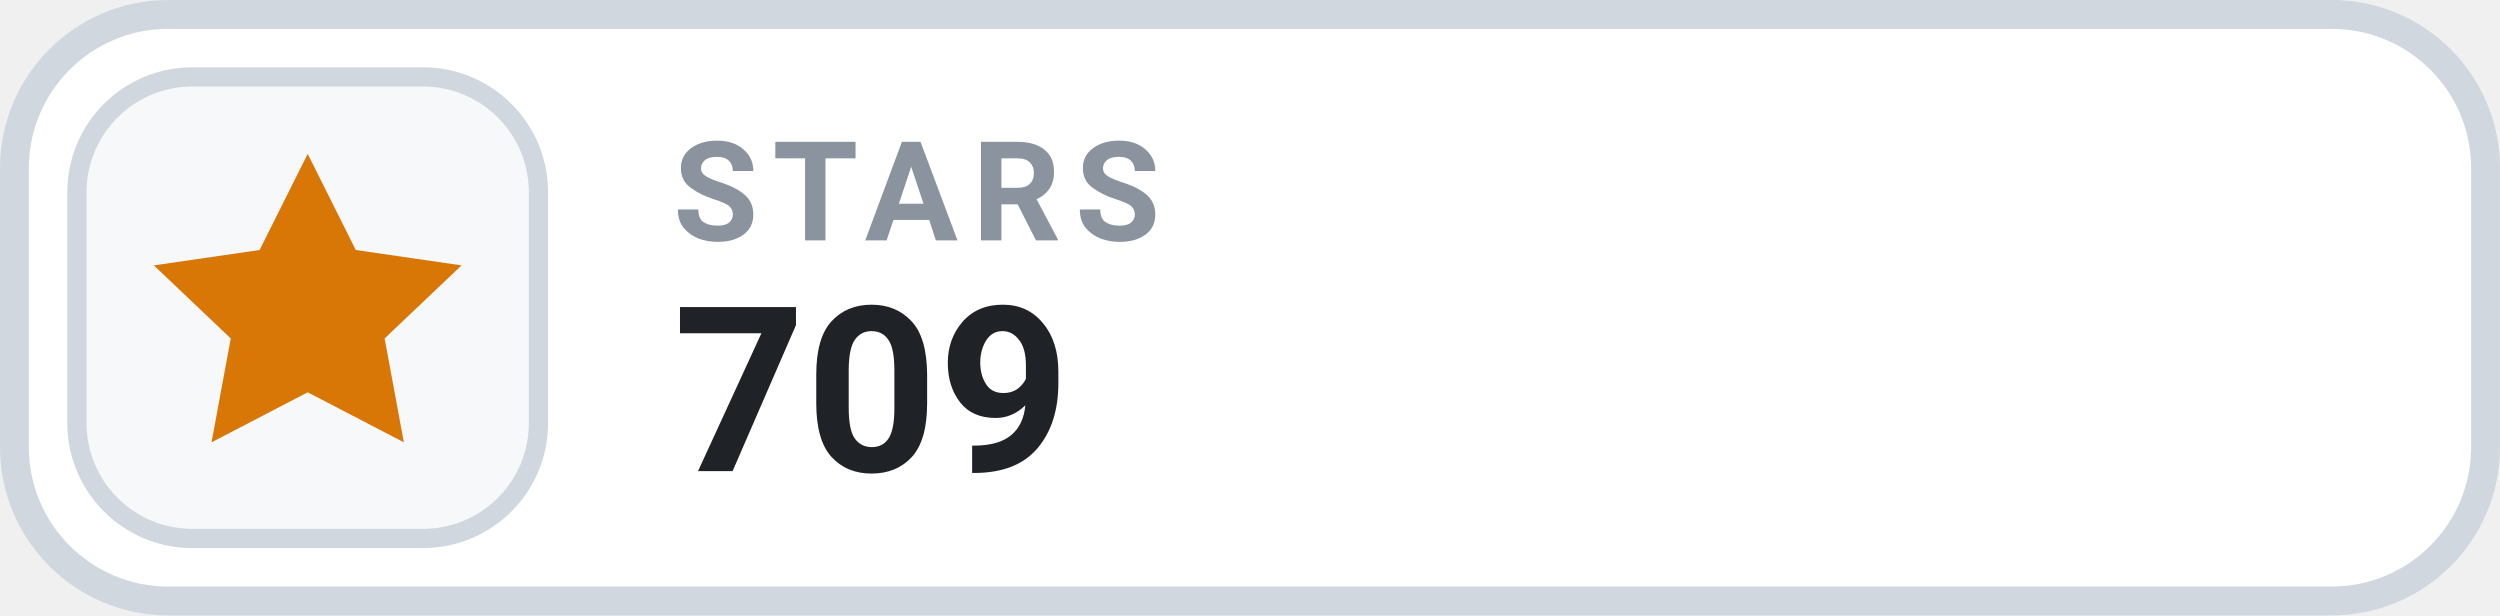
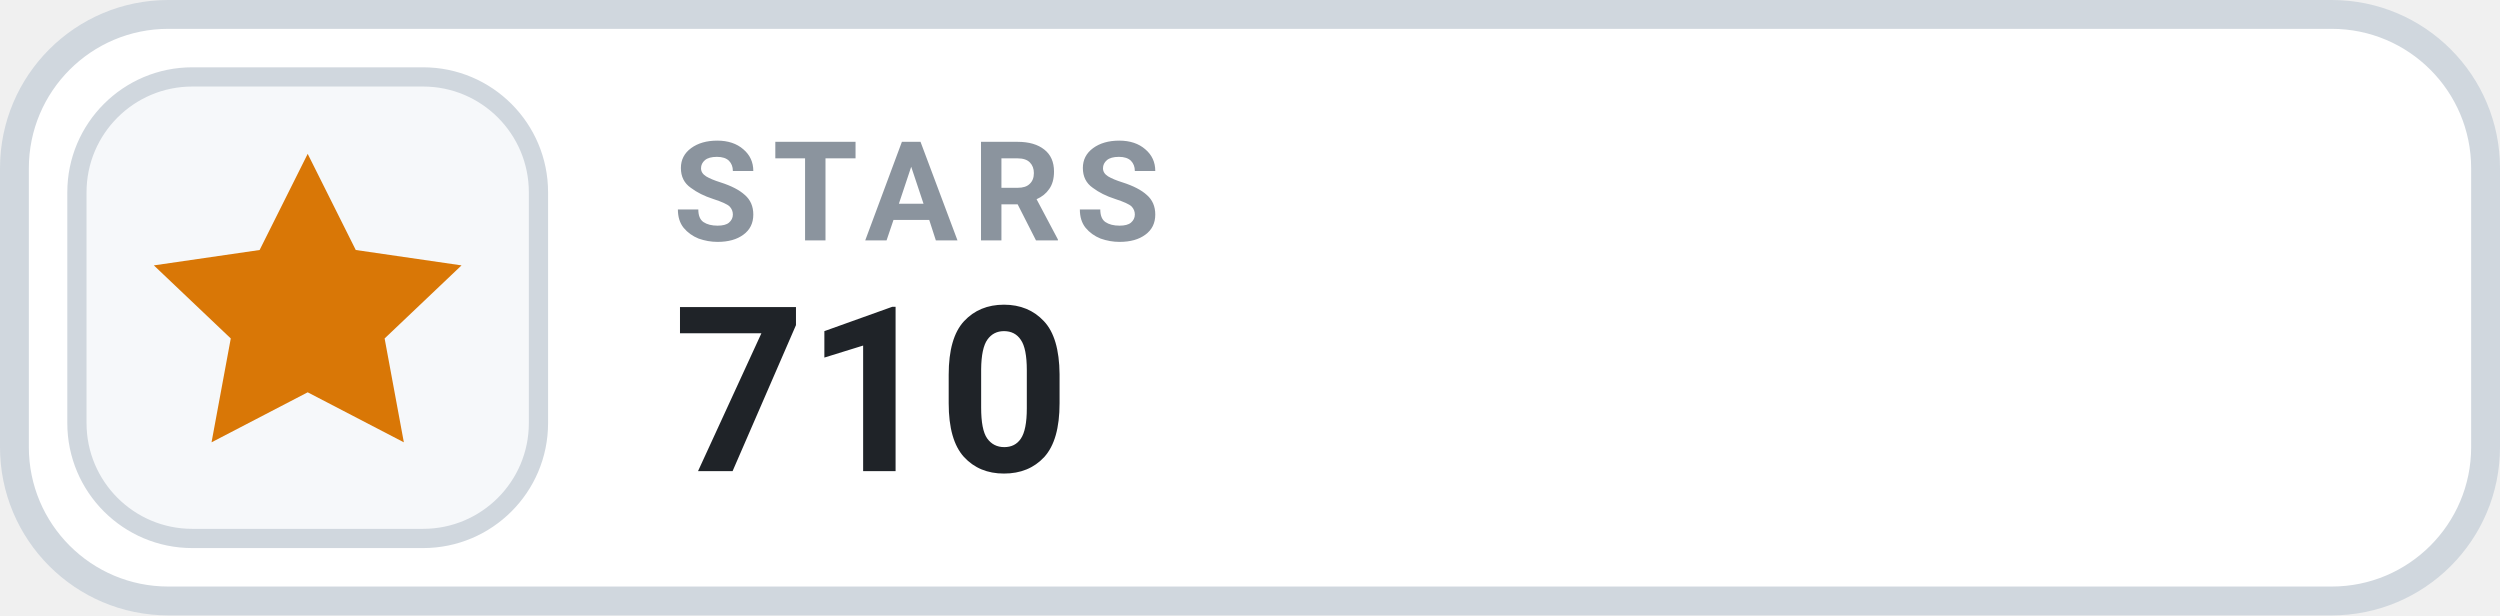
- <svg xmlns="http://www.w3.org/2000/svg" width="130" height="32" viewBox="0 0 130 32" role="img" aria-label="STARS 709">
+ <svg xmlns="http://www.w3.org/2000/svg" width="130" height="32" viewBox="0 0 130 32" role="img" aria-label="STARS 710">
  <rect x=".75" y=".75" width="128.5" height="30.5" rx="8" fill="#FFFFFF" stroke="#D0D7DE" stroke-width="1.5" />
  <rect x="4" y="4" width="24" height="24" rx="6" fill="#F6F8FA" stroke="#D0D7DE" stroke-width="1" />
  <g transform="translate(16 16)" style="color:#D97706;">
    <path d="M0 -8 l2.5 5 5.5 .8 -4 3.8 1 5.4 -5 -2.6 -5 2.6 1 -5.4 -4 -3.8 5.5 -.8 Z" fill="currentColor" />
  </g>
  <text x="35" y="12.5" fill="#8B949E" font-family="-apple-system,BlinkMacSystemFont,'Segoe UI',Roboto,Helvetica,Arial,sans-serif" font-size="7.2" font-weight="700" letter-spacing=".75">STARS</text>
-   <text x="35" y="24.5" fill="#1F2328" font-family="-apple-system,BlinkMacSystemFont,'Segoe UI',Roboto,Helvetica,Arial,sans-serif" font-size="12" font-weight="700">709</text>
+   <text x="35" y="24.5" fill="#1F2328" font-family="-apple-system,BlinkMacSystemFont,'Segoe UI',Roboto,Helvetica,Arial,sans-serif" font-size="12" font-weight="700">710</text>
</svg>
